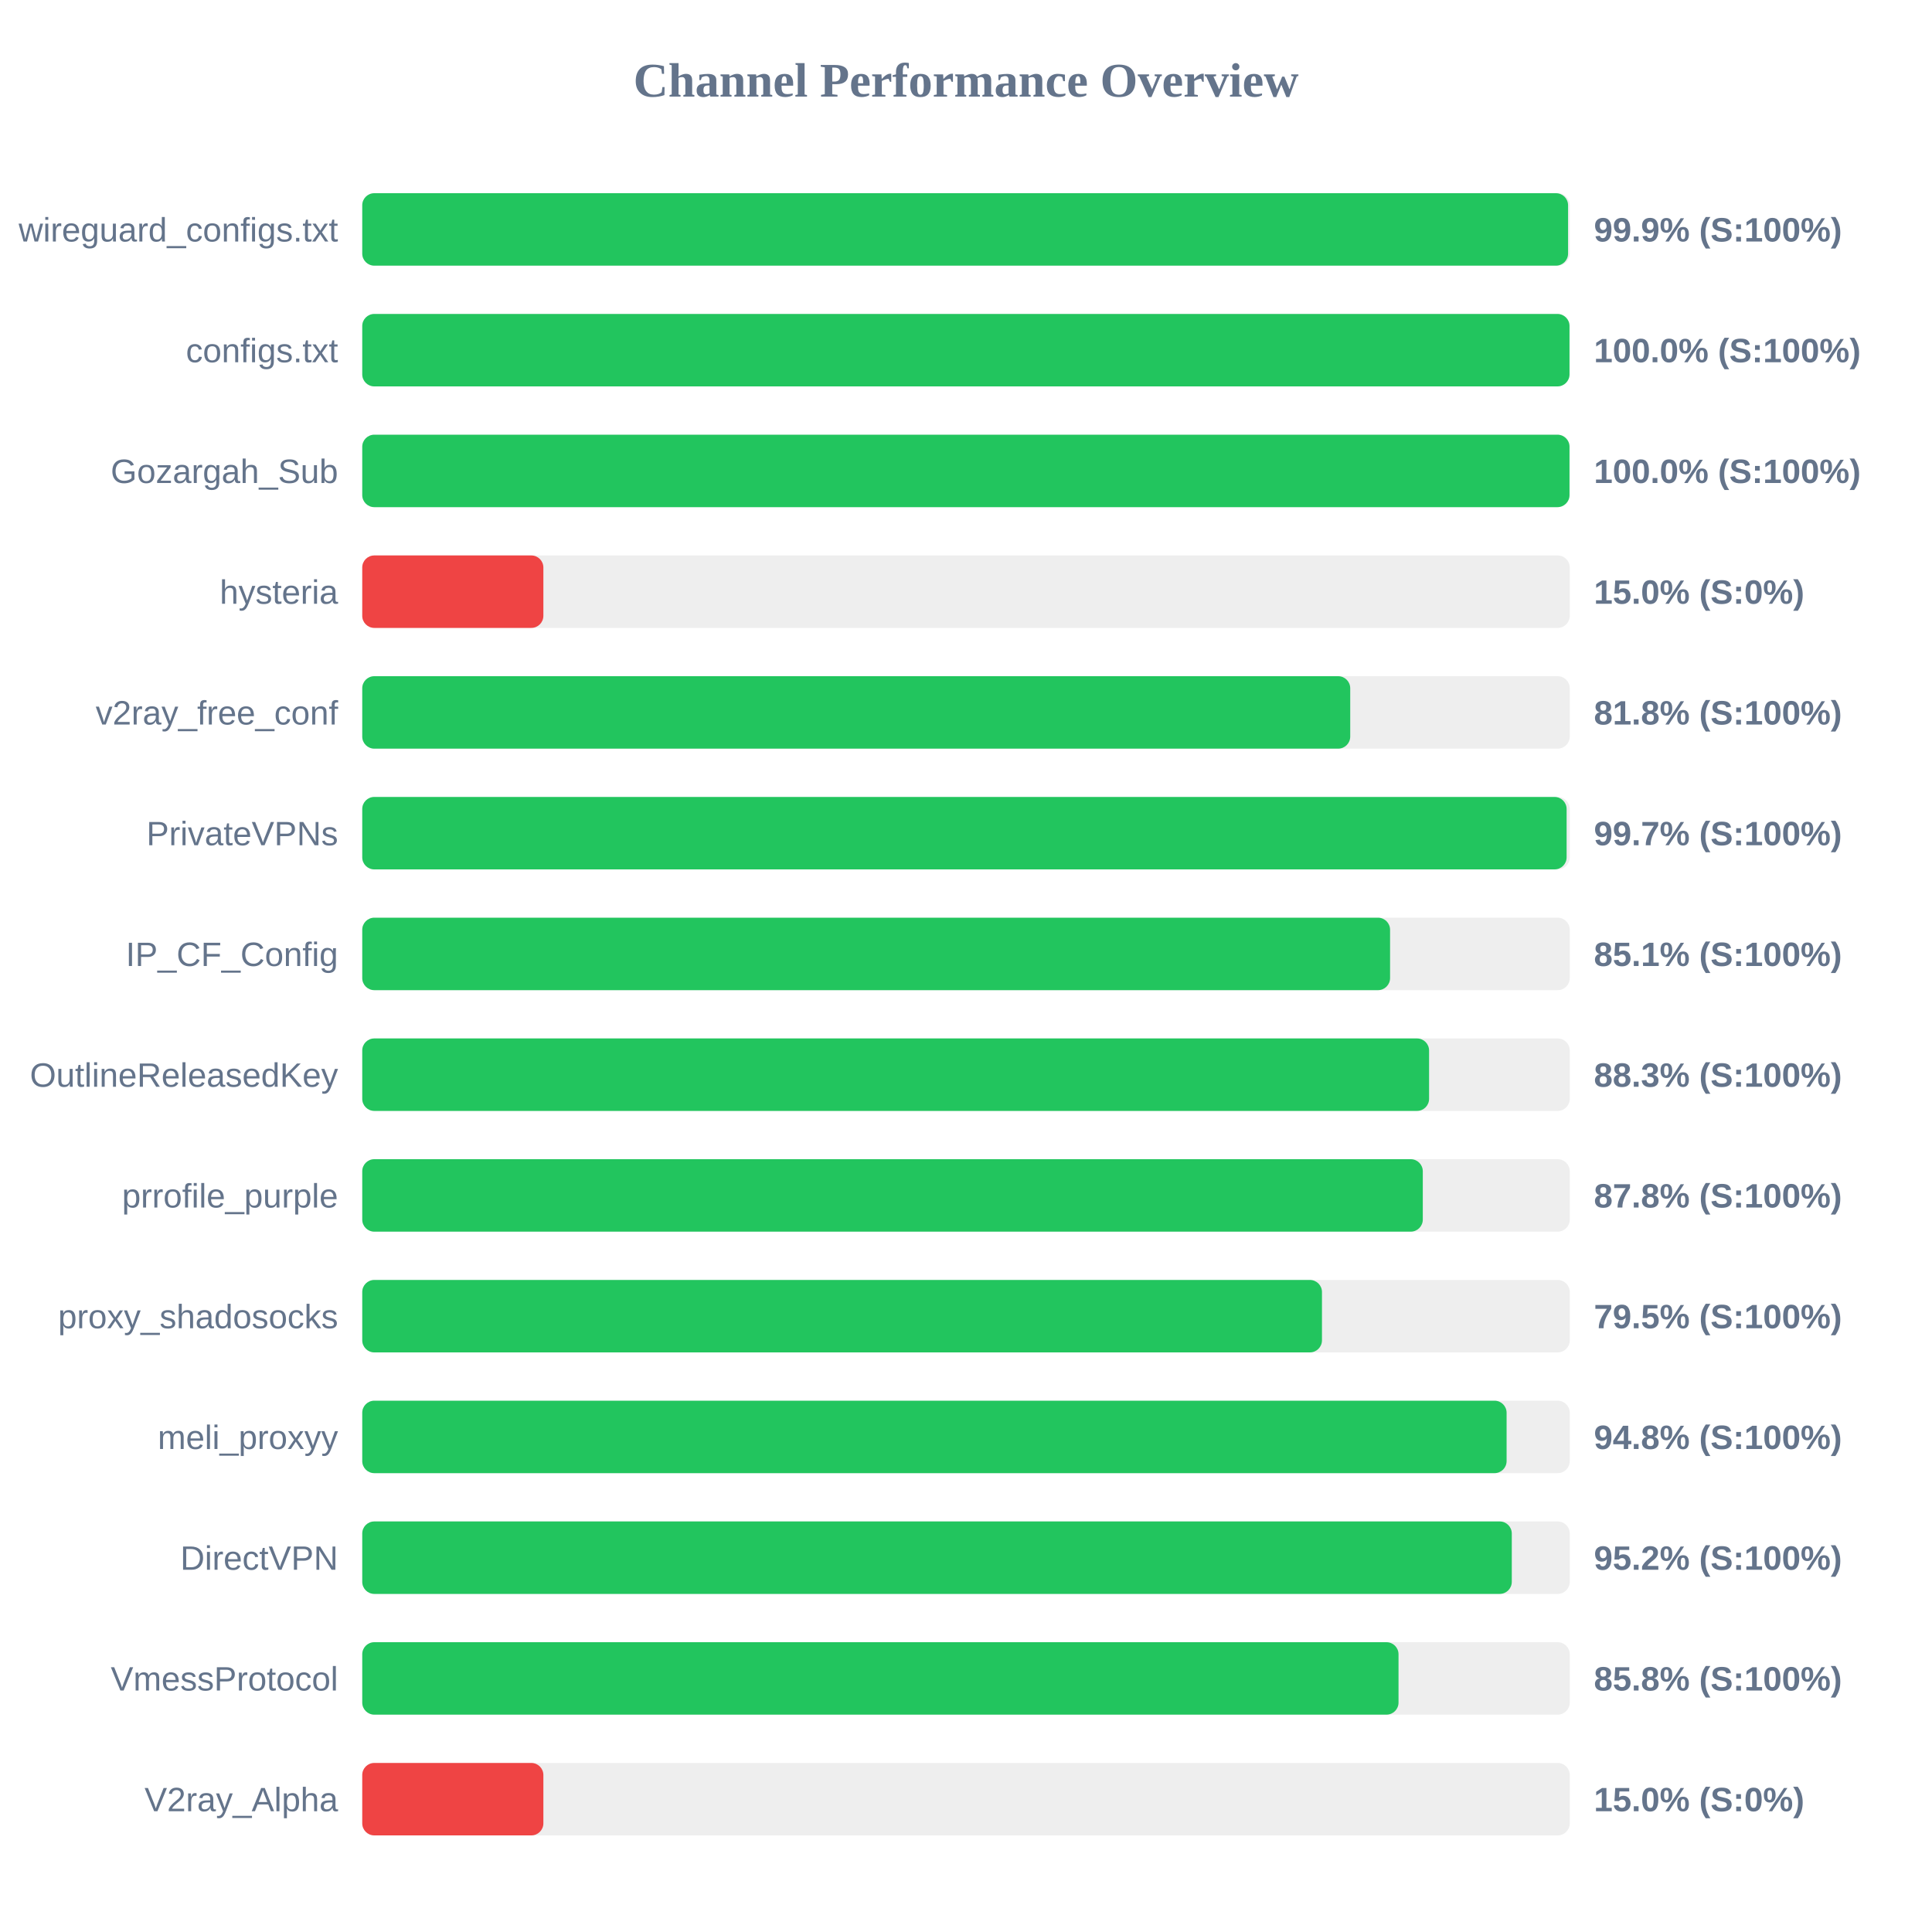
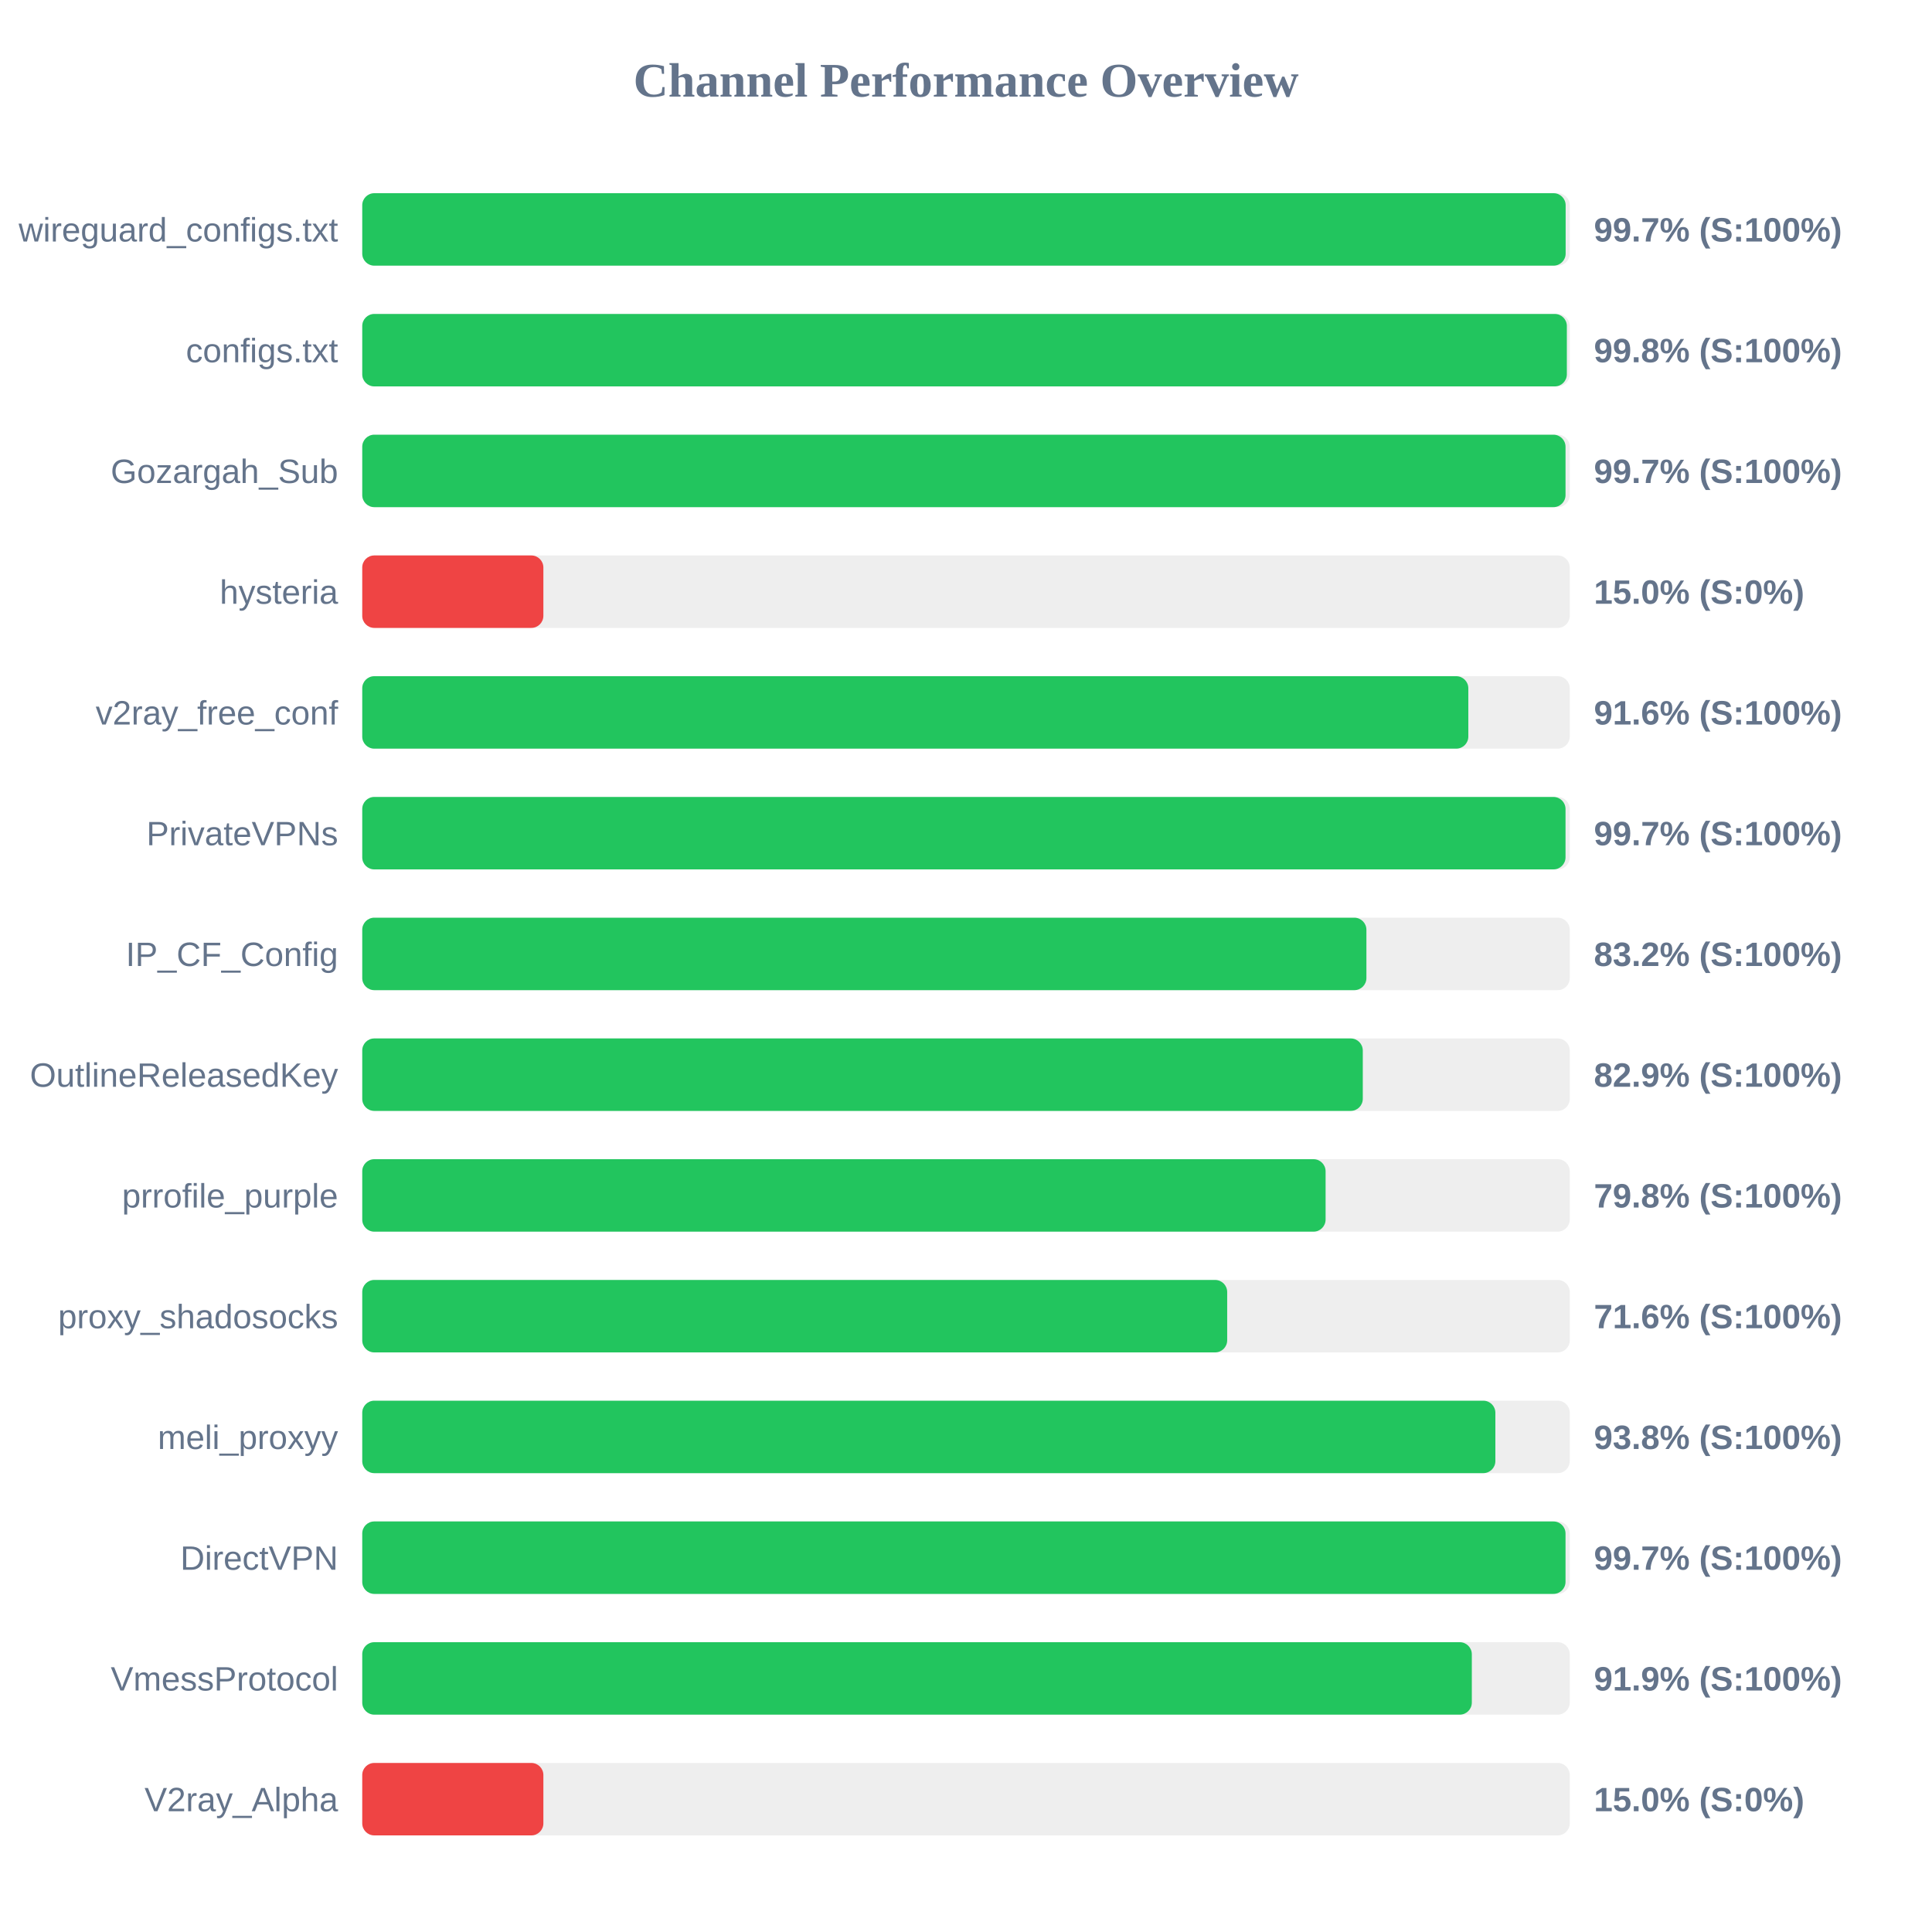
<svg xmlns="http://www.w3.org/2000/svg" width="800" height="800" version="1.1">
  <style>
        .row { font: 14px Arial; fill: #64748b; }
        .score { font: bold 14px Arial; fill: #64748b; }
    </style>
  <text x="400" y="40" text-anchor="middle" font-size="20px" font-weight="bold" fill="#64748b">Channel Performance Overview</text>
  <rect x="150" y="80" width="500" height="30" fill="#eee" rx="5" />
-   <rect x="150" y="80" width="499.3" height="30" fill="#22c55e" rx="5" />
+   <rect x="150" y="80" width="498.3" height="30" fill="#22c55e" rx="5" />
  <text x="140" y="100" text-anchor="end" class="row">wireguard_configs.txt</text>
-   <text x="660" y="100" text-anchor="start" class="score">99.9% (S:100%)</text>
+   <text x="660" y="100" text-anchor="start" class="score">99.7% (S:100%)</text>
  <rect x="150" y="130" width="500" height="30" fill="#eee" rx="5" />
-   <rect x="150" y="130" width="499.9" height="30" fill="#22c55e" rx="5" />
+   <rect x="150" y="130" width="498.8" height="30" fill="#22c55e" rx="5" />
  <text x="140" y="150" text-anchor="end" class="row">configs.txt</text>
-   <text x="660" y="150" text-anchor="start" class="score">100.0% (S:100%)</text>
+   <text x="660" y="150" text-anchor="start" class="score">99.8% (S:100%)</text>
  <rect x="150" y="180" width="500" height="30" fill="#eee" rx="5" />
-   <rect x="150" y="180" width="499.9" height="30" fill="#22c55e" rx="5" />
+   <rect x="150" y="180" width="498.25" height="30" fill="#22c55e" rx="5" />
  <text x="140" y="200" text-anchor="end" class="row">Gozargah_Sub</text>
-   <text x="660" y="200" text-anchor="start" class="score">100.0% (S:100%)</text>
+   <text x="660" y="200" text-anchor="start" class="score">99.7% (S:100%)</text>
  <rect x="150" y="230" width="500" height="30" fill="#eee" rx="5" />
  <rect x="150" y="230" width="75.0" height="30" fill="#ef4444" rx="5" />
  <text x="140" y="250" text-anchor="end" class="row">hysteria</text>
  <text x="660" y="250" text-anchor="start" class="score">15.0% (S:0%)</text>
  <rect x="150" y="280" width="500" height="30" fill="#eee" rx="5" />
-   <rect x="150" y="280" width="409.1" height="30" fill="#22c55e" rx="5" />
+   <rect x="150" y="280" width="458.0" height="30" fill="#22c55e" rx="5" />
  <text x="140" y="300" text-anchor="end" class="row">v2ray_free_conf</text>
-   <text x="660" y="300" text-anchor="start" class="score">81.8% (S:100%)</text>
+   <text x="660" y="300" text-anchor="start" class="score">91.6% (S:100%)</text>
  <rect x="150" y="330" width="500" height="30" fill="#eee" rx="5" />
-   <rect x="150" y="330" width="498.7" height="30" fill="#22c55e" rx="5" />
+   <rect x="150" y="330" width="498.25" height="30" fill="#22c55e" rx="5" />
  <text x="140" y="350" text-anchor="end" class="row">PrivateVPNs</text>
  <text x="660" y="350" text-anchor="start" class="score">99.7% (S:100%)</text>
  <rect x="150" y="380" width="500" height="30" fill="#eee" rx="5" />
-   <rect x="150" y="380" width="425.6" height="30" fill="#22c55e" rx="5" />
+   <rect x="150" y="380" width="415.8" height="30" fill="#22c55e" rx="5" />
  <text x="140" y="400" text-anchor="end" class="row">IP_CF_Config</text>
-   <text x="660" y="400" text-anchor="start" class="score">85.1% (S:100%)</text>
+   <text x="660" y="400" text-anchor="start" class="score">83.2% (S:100%)</text>
  <rect x="150" y="430" width="500" height="30" fill="#eee" rx="5" />
-   <rect x="150" y="430" width="441.75" height="30" fill="#22c55e" rx="5" />
+   <rect x="150" y="430" width="414.3" height="30" fill="#22c55e" rx="5" />
  <text x="140" y="450" text-anchor="end" class="row">OutlineReleasedKey</text>
-   <text x="660" y="450" text-anchor="start" class="score">88.3% (S:100%)</text>
+   <text x="660" y="450" text-anchor="start" class="score">82.9% (S:100%)</text>
  <rect x="150" y="480" width="500" height="30" fill="#eee" rx="5" />
-   <rect x="150" y="480" width="439.15" height="30" fill="#22c55e" rx="5" />
+   <rect x="150" y="480" width="398.9" height="30" fill="#22c55e" rx="5" />
  <text x="140" y="500" text-anchor="end" class="row">prrofile_purple</text>
-   <text x="660" y="500" text-anchor="start" class="score">87.8% (S:100%)</text>
+   <text x="660" y="500" text-anchor="start" class="score">79.8% (S:100%)</text>
  <rect x="150" y="530" width="500" height="30" fill="#eee" rx="5" />
-   <rect x="150" y="530" width="397.4" height="30" fill="#22c55e" rx="5" />
+   <rect x="150" y="530" width="358.15" height="30" fill="#22c55e" rx="5" />
  <text x="140" y="550" text-anchor="end" class="row">proxy_shadosocks</text>
-   <text x="660" y="550" text-anchor="start" class="score">79.5% (S:100%)</text>
+   <text x="660" y="550" text-anchor="start" class="score">71.6% (S:100%)</text>
  <rect x="150" y="580" width="500" height="30" fill="#eee" rx="5" />
-   <rect x="150" y="580" width="473.85" height="30" fill="#22c55e" rx="5" />
+   <rect x="150" y="580" width="469.2" height="30" fill="#22c55e" rx="5" />
  <text x="140" y="600" text-anchor="end" class="row">meli_proxyy</text>
-   <text x="660" y="600" text-anchor="start" class="score">94.8% (S:100%)</text>
+   <text x="660" y="600" text-anchor="start" class="score">93.8% (S:100%)</text>
  <rect x="150" y="630" width="500" height="30" fill="#eee" rx="5" />
-   <rect x="150" y="630" width="476.0" height="30" fill="#22c55e" rx="5" />
+   <rect x="150" y="630" width="498.25" height="30" fill="#22c55e" rx="5" />
  <text x="140" y="650" text-anchor="end" class="row">DirectVPN</text>
-   <text x="660" y="650" text-anchor="start" class="score">95.2% (S:100%)</text>
+   <text x="660" y="650" text-anchor="start" class="score">99.7% (S:100%)</text>
  <rect x="150" y="680" width="500" height="30" fill="#eee" rx="5" />
-   <rect x="150" y="680" width="429.1" height="30" fill="#22c55e" rx="5" />
+   <rect x="150" y="680" width="459.45" height="30" fill="#22c55e" rx="5" />
  <text x="140" y="700" text-anchor="end" class="row">VmessProtocol</text>
-   <text x="660" y="700" text-anchor="start" class="score">85.8% (S:100%)</text>
+   <text x="660" y="700" text-anchor="start" class="score">91.9% (S:100%)</text>
  <rect x="150" y="730" width="500" height="30" fill="#eee" rx="5" />
  <rect x="150" y="730" width="75.0" height="30" fill="#ef4444" rx="5" />
  <text x="140" y="750" text-anchor="end" class="row">V2ray_Alpha</text>
  <text x="660" y="750" text-anchor="start" class="score">15.0% (S:0%)</text>
</svg>
